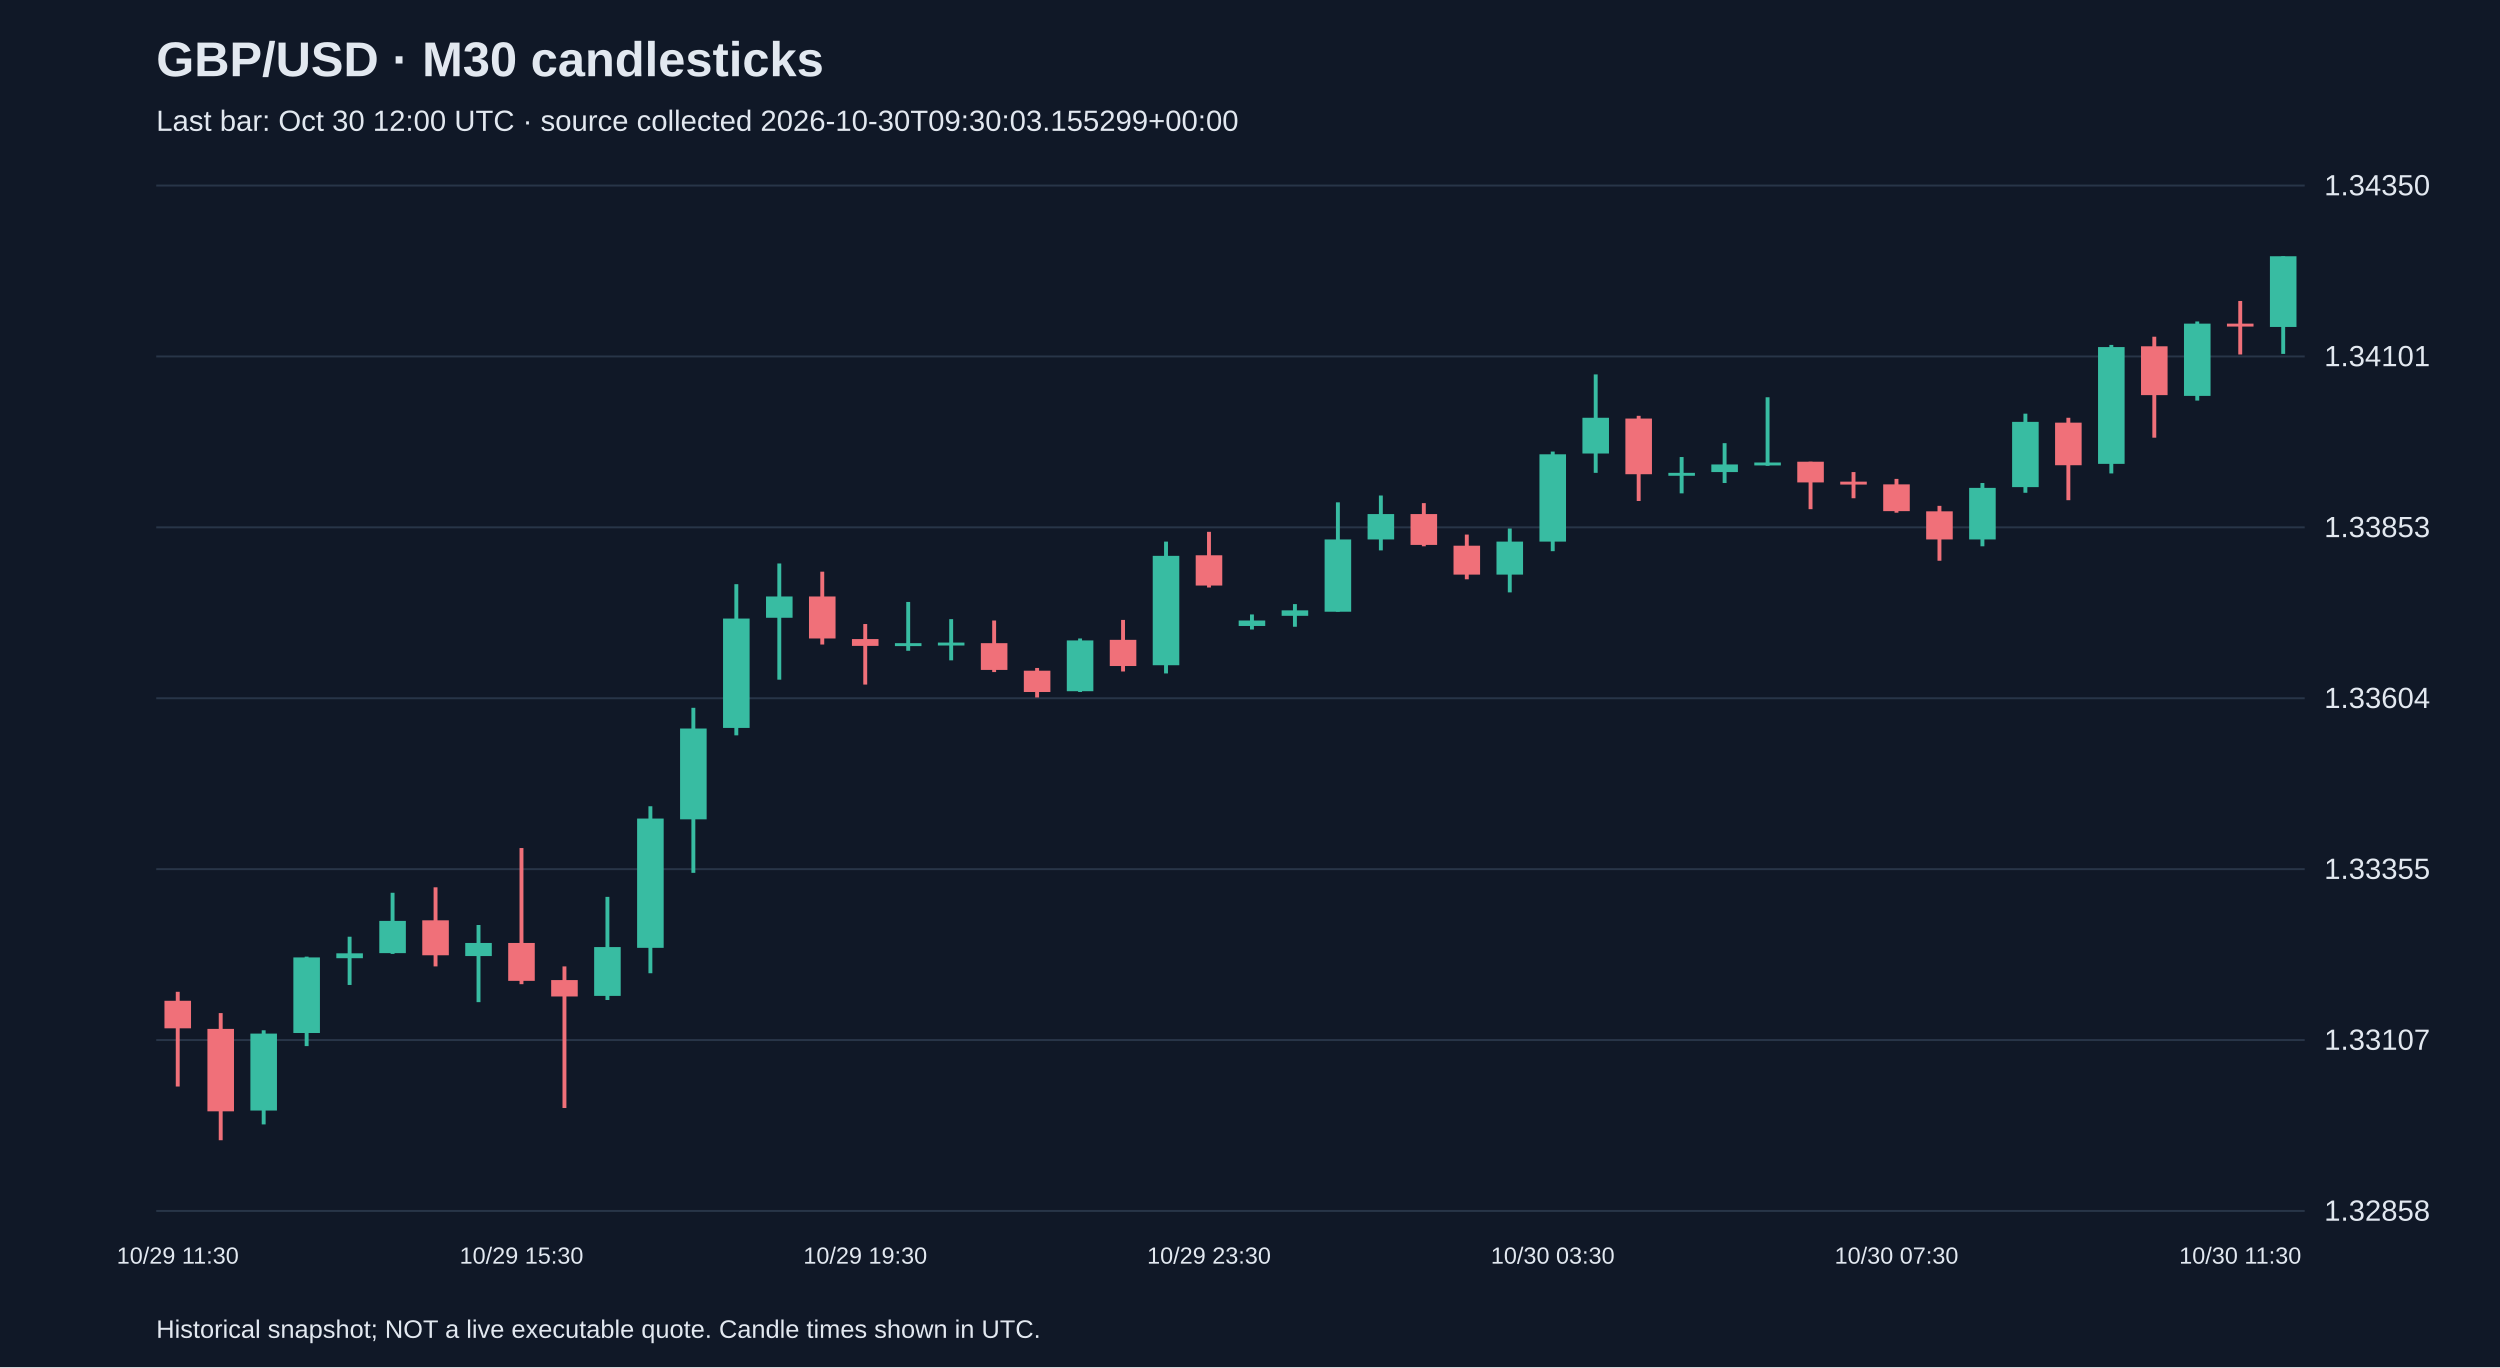
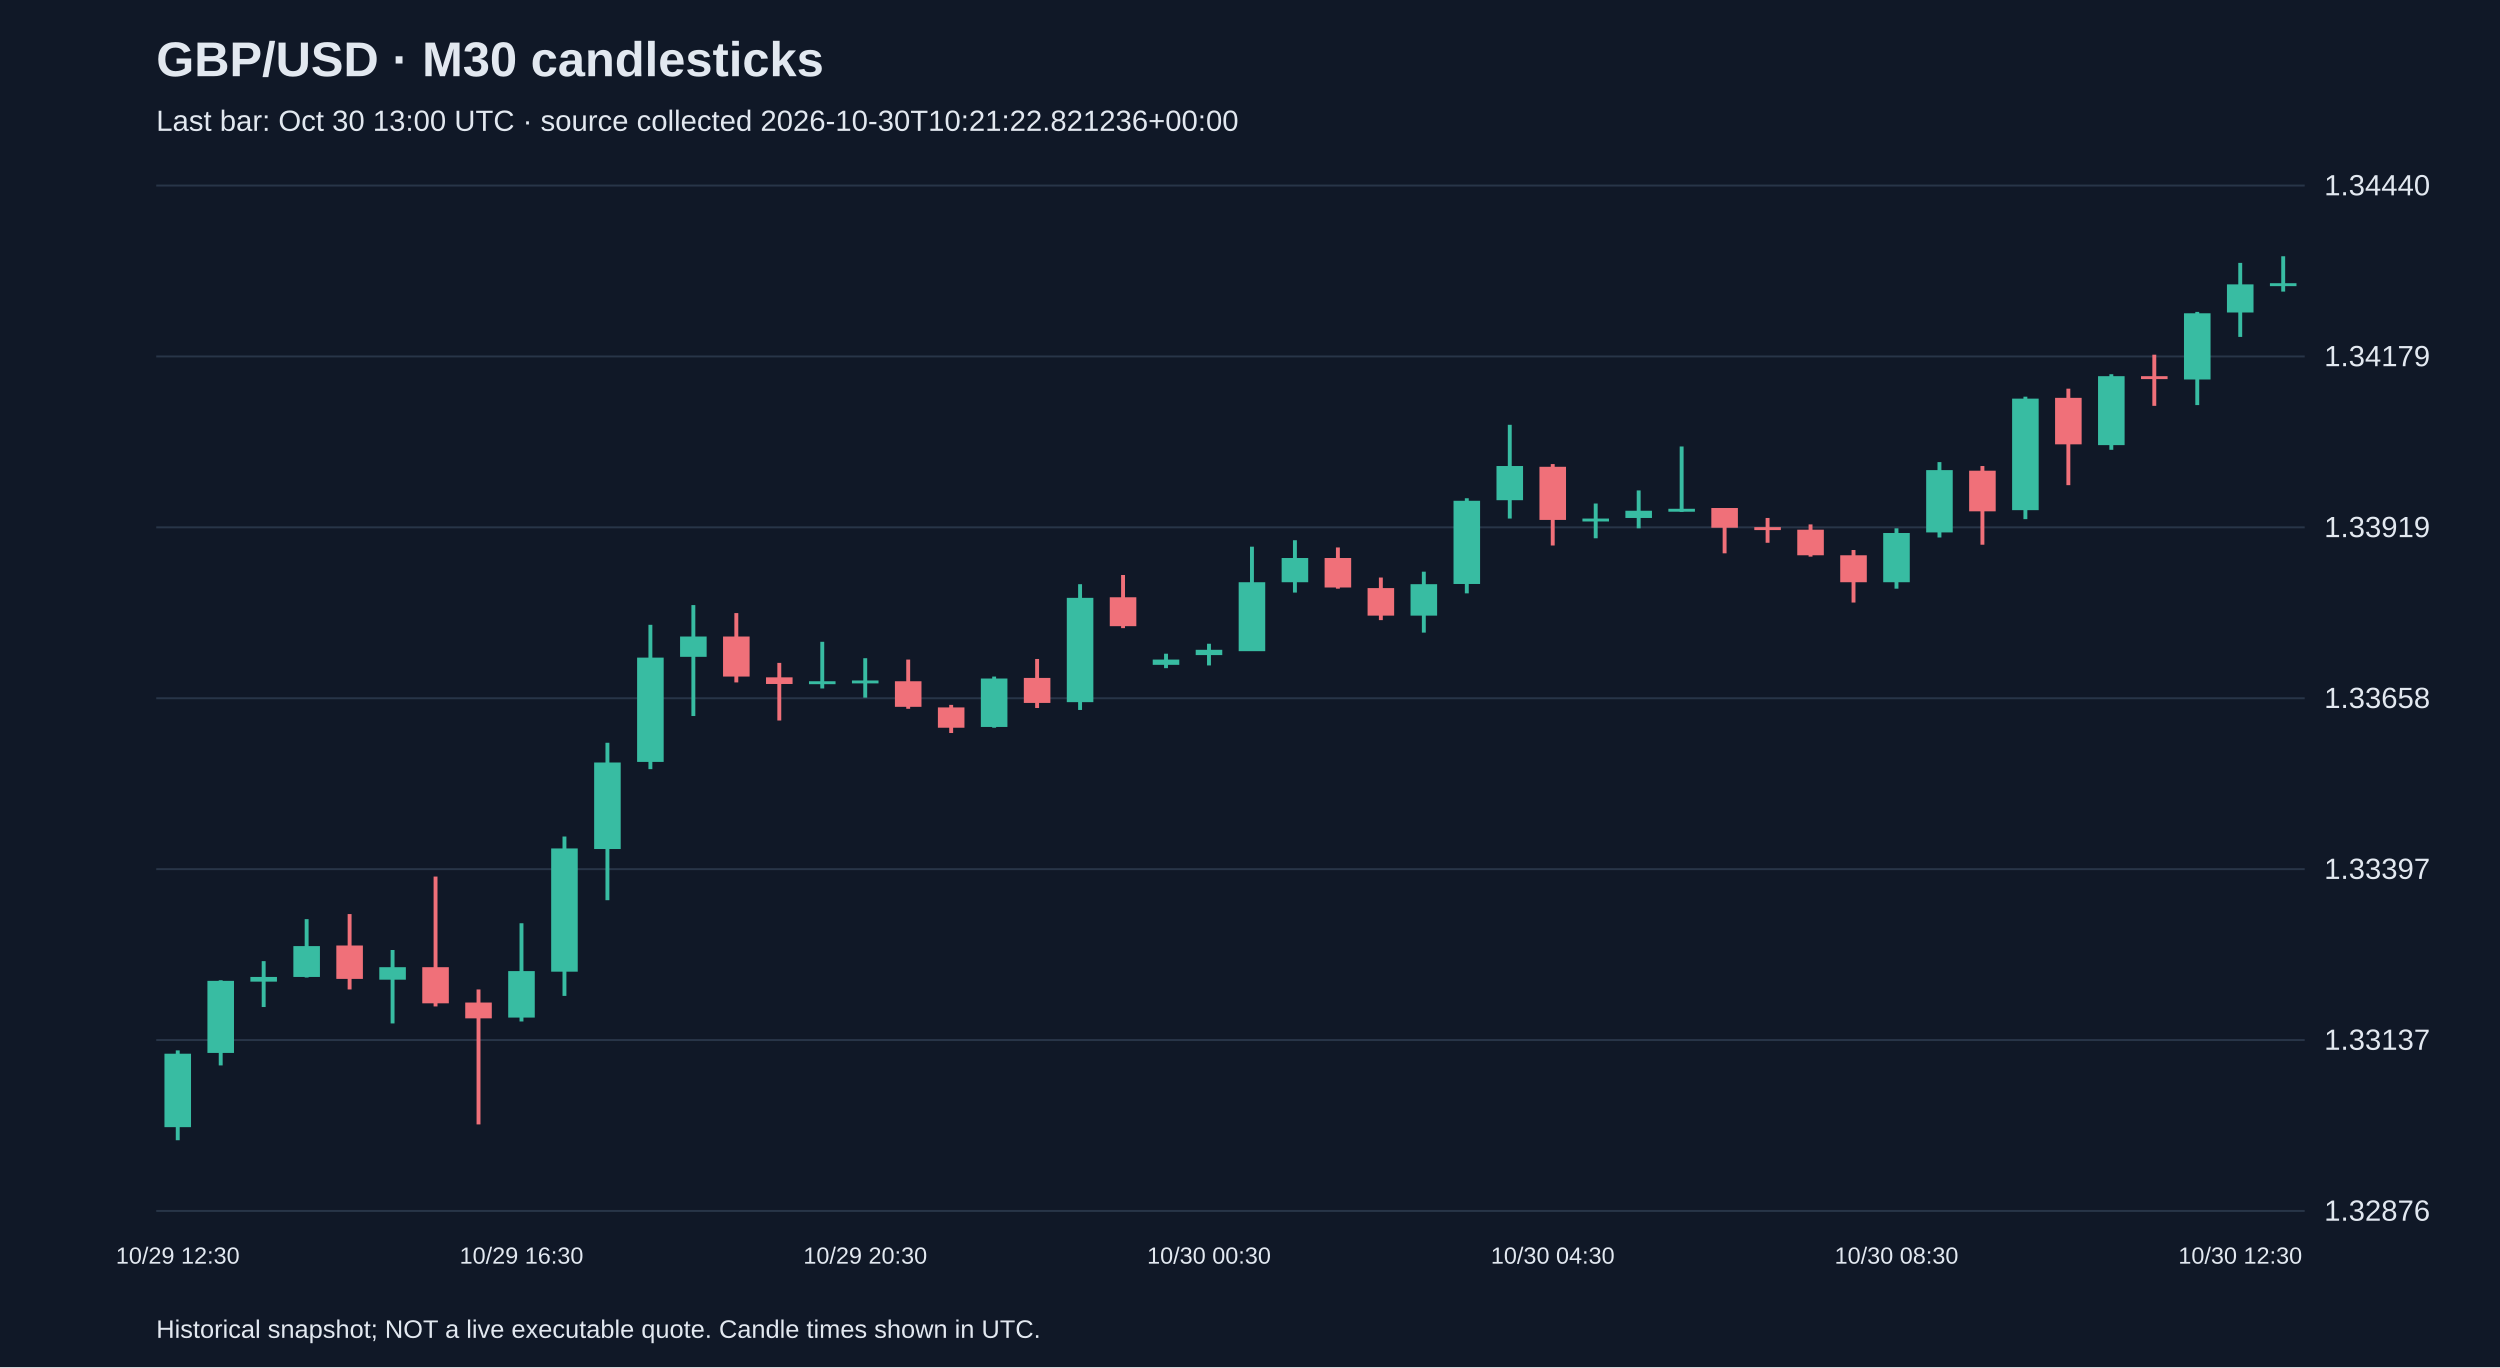
<svg xmlns="http://www.w3.org/2000/svg" viewBox="0 0 1280 700">
  <rect width="100%" height="100%" fill="#101827" />
  <style>text{font-family:Arial,sans-serif;fill:#e2e8f0}</style>
  <text x="80" y="39" font-size="25" font-weight="bold">GBP/USD · M30 candlesticks</text>
-   <text x="80" y="67" font-size="15" fill="#a6b1c5">Last bar: Oct 30 12:00 UTC · source collected 2026-10-30T09:30:03.155299+00:00</text>
+   <text x="80" y="67" font-size="15" fill="#a6b1c5">Last bar: Oct 30 13:00 UTC · source collected 2026-10-30T10:21:22.821236+00:00</text>
  <line x1="80" y1="620.0" x2="1180" y2="620.0" stroke="#283548" />
-   <text x="1190" y="625.0" font-size="15">1.32858</text>
+   <text x="1190" y="625.0" font-size="15">1.32876</text>
  <line x1="80" y1="532.5" x2="1180" y2="532.5" stroke="#283548" />
-   <text x="1190" y="537.5" font-size="15">1.33107</text>
+   <text x="1190" y="537.5" font-size="15">1.33137</text>
  <line x1="80" y1="445.0" x2="1180" y2="445.0" stroke="#283548" />
-   <text x="1190" y="450.0" font-size="15">1.33355</text>
+   <text x="1190" y="450.0" font-size="15">1.33397</text>
  <line x1="80" y1="357.5" x2="1180" y2="357.5" stroke="#283548" />
-   <text x="1190" y="362.5" font-size="15">1.33604</text>
+   <text x="1190" y="362.5" font-size="15">1.33658</text>
  <line x1="80" y1="270.0" x2="1180" y2="270.0" stroke="#283548" />
-   <text x="1190" y="275.0" font-size="15">1.33853</text>
+   <text x="1190" y="275.0" font-size="15">1.33919</text>
  <line x1="80" y1="182.5" x2="1180" y2="182.5" stroke="#283548" />
-   <text x="1190" y="187.5" font-size="15">1.34101</text>
+   <text x="1190" y="187.5" font-size="15">1.34179</text>
  <line x1="80" y1="95.0" x2="1180" y2="95.0" stroke="#283548" />
-   <text x="1190" y="100.0" font-size="15">1.34350</text>
-   <line x1="91.0" y1="507.8" x2="91.0" y2="556.3" stroke="#f07079" stroke-width="2" />
-   <rect x="84.2" y="512.4" width="13.6" height="14.1" fill="#f07079" />
-   <text x="91.0" y="647" text-anchor="middle" font-size="12">10/29 11:30</text>
-   <line x1="113.0" y1="518.7" x2="113.0" y2="583.8" stroke="#f07079" stroke-width="2" />
-   <rect x="106.2" y="526.8" width="13.6" height="42.2" fill="#f07079" />
-   <line x1="135.0" y1="527.5" x2="135.0" y2="575.7" stroke="#38bca2" stroke-width="2" />
-   <rect x="128.2" y="529.2" width="13.6" height="39.4" fill="#38bca2" />
-   <line x1="157.0" y1="489.8" x2="157.0" y2="535.6" stroke="#38bca2" stroke-width="2" />
-   <rect x="150.2" y="490.2" width="13.6" height="38.7" fill="#38bca2" />
-   <line x1="179.0" y1="479.6" x2="179.0" y2="504.3" stroke="#38bca2" stroke-width="2" />
-   <rect x="172.2" y="488.1" width="13.6" height="2.5" fill="#38bca2" />
-   <line x1="201.0" y1="457.1" x2="201.0" y2="488.4" stroke="#38bca2" stroke-width="2" />
-   <rect x="194.2" y="471.5" width="13.6" height="16.5" fill="#38bca2" />
-   <line x1="223.0" y1="454.3" x2="223.0" y2="494.8" stroke="#f07079" stroke-width="2" />
-   <rect x="216.2" y="471.2" width="13.6" height="17.9" fill="#f07079" />
-   <line x1="245.0" y1="473.6" x2="245.0" y2="513.1" stroke="#38bca2" stroke-width="2" />
-   <rect x="238.2" y="482.8" width="13.6" height="6.7" fill="#38bca2" />
-   <line x1="267.0" y1="434.2" x2="267.0" y2="503.9" stroke="#f07079" stroke-width="2" />
-   <rect x="260.2" y="482.8" width="13.6" height="19.4" fill="#f07079" />
-   <text x="267.0" y="647" text-anchor="middle" font-size="12">10/29 15:30</text>
-   <line x1="289.0" y1="494.8" x2="289.0" y2="567.3" stroke="#f07079" stroke-width="2" />
-   <rect x="282.2" y="501.8" width="13.6" height="8.4" fill="#f07079" />
-   <line x1="311.0" y1="459.2" x2="311.0" y2="512.0" stroke="#38bca2" stroke-width="2" />
-   <rect x="304.2" y="484.9" width="13.6" height="25.0" fill="#38bca2" />
-   <line x1="333.0" y1="412.8" x2="333.0" y2="498.3" stroke="#38bca2" stroke-width="2" />
-   <rect x="326.2" y="419.1" width="13.6" height="66.2" fill="#38bca2" />
-   <line x1="355.0" y1="362.4" x2="355.0" y2="446.9" stroke="#38bca2" stroke-width="2" />
-   <rect x="348.2" y="373.0" width="13.6" height="46.5" fill="#38bca2" />
-   <line x1="377.0" y1="299.1" x2="377.0" y2="376.5" stroke="#38bca2" stroke-width="2" />
-   <rect x="370.2" y="316.7" width="13.6" height="56.0" fill="#38bca2" />
-   <line x1="399.0" y1="288.5" x2="399.0" y2="348.0" stroke="#38bca2" stroke-width="2" />
-   <rect x="392.2" y="305.4" width="13.6" height="10.9" fill="#38bca2" />
-   <line x1="421.0" y1="292.7" x2="421.0" y2="330.0" stroke="#f07079" stroke-width="2" />
-   <rect x="414.2" y="305.4" width="13.6" height="21.5" fill="#f07079" />
-   <line x1="443.0" y1="319.5" x2="443.0" y2="350.5" stroke="#f07079" stroke-width="2" />
-   <rect x="436.2" y="327.2" width="13.6" height="3.5" fill="#f07079" />
-   <text x="443.0" y="647" text-anchor="middle" font-size="12">10/29 19:30</text>
-   <line x1="465.0" y1="308.2" x2="465.0" y2="333.2" stroke="#38bca2" stroke-width="2" />
-   <rect x="458.2" y="329.3" width="13.6" height="1.5" fill="#38bca2" />
-   <line x1="487.0" y1="317.0" x2="487.0" y2="338.1" stroke="#38bca2" stroke-width="2" />
-   <rect x="480.2" y="329.0" width="13.6" height="1.5" fill="#38bca2" />
-   <line x1="509.0" y1="317.7" x2="509.0" y2="344.1" stroke="#f07079" stroke-width="2" />
-   <rect x="502.2" y="329.3" width="13.6" height="13.7" fill="#f07079" />
-   <line x1="531.0" y1="342.0" x2="531.0" y2="357.1" stroke="#f07079" stroke-width="2" />
-   <rect x="524.2" y="343.4" width="13.6" height="10.9" fill="#f07079" />
-   <line x1="553.0" y1="326.9" x2="553.0" y2="354.3" stroke="#38bca2" stroke-width="2" />
-   <rect x="546.2" y="327.9" width="13.6" height="26.0" fill="#38bca2" />
-   <line x1="575.0" y1="317.4" x2="575.0" y2="343.8" stroke="#f07079" stroke-width="2" />
-   <rect x="568.2" y="327.6" width="13.6" height="13.4" fill="#f07079" />
-   <line x1="597.0" y1="277.3" x2="597.0" y2="344.8" stroke="#38bca2" stroke-width="2" />
-   <rect x="590.2" y="284.6" width="13.6" height="56.0" fill="#38bca2" />
-   <line x1="619.0" y1="272.3" x2="619.0" y2="300.8" stroke="#f07079" stroke-width="2" />
-   <rect x="612.2" y="284.3" width="13.6" height="15.5" fill="#f07079" />
-   <text x="619.0" y="647" text-anchor="middle" font-size="12">10/29 23:30</text>
-   <line x1="641.0" y1="314.6" x2="641.0" y2="322.3" stroke="#38bca2" stroke-width="2" />
-   <rect x="634.2" y="317.7" width="13.6" height="2.8" fill="#38bca2" />
-   <line x1="663.0" y1="309.3" x2="663.0" y2="320.9" stroke="#38bca2" stroke-width="2" />
-   <rect x="656.2" y="312.5" width="13.6" height="2.8" fill="#38bca2" />
-   <line x1="685.0" y1="257.2" x2="685.0" y2="313.2" stroke="#38bca2" stroke-width="2" />
-   <rect x="678.2" y="276.2" width="13.6" height="37.0" fill="#38bca2" />
-   <line x1="707.0" y1="253.7" x2="707.0" y2="281.8" stroke="#38bca2" stroke-width="2" />
-   <rect x="700.2" y="263.2" width="13.6" height="13.0" fill="#38bca2" />
-   <line x1="729.0" y1="257.6" x2="729.0" y2="279.7" stroke="#f07079" stroke-width="2" />
-   <rect x="722.2" y="263.2" width="13.6" height="15.8" fill="#f07079" />
-   <line x1="751.0" y1="273.7" x2="751.0" y2="296.6" stroke="#f07079" stroke-width="2" />
-   <rect x="744.2" y="279.4" width="13.6" height="14.8" fill="#f07079" />
-   <line x1="773.0" y1="270.6" x2="773.0" y2="303.3" stroke="#38bca2" stroke-width="2" />
-   <rect x="766.2" y="277.3" width="13.6" height="16.9" fill="#38bca2" />
-   <line x1="795.0" y1="231.2" x2="795.0" y2="282.2" stroke="#38bca2" stroke-width="2" />
-   <rect x="788.2" y="232.6" width="13.6" height="44.7" fill="#38bca2" />
-   <text x="795.0" y="647" text-anchor="middle" font-size="12">10/30 03:30</text>
-   <line x1="817.0" y1="191.7" x2="817.0" y2="242.1" stroke="#38bca2" stroke-width="2" />
-   <rect x="810.2" y="213.9" width="13.6" height="18.3" fill="#38bca2" />
-   <line x1="839.0" y1="212.9" x2="839.0" y2="256.5" stroke="#f07079" stroke-width="2" />
-   <rect x="832.2" y="214.3" width="13.6" height="28.5" fill="#f07079" />
-   <line x1="861.0" y1="234.0" x2="861.0" y2="252.6" stroke="#38bca2" stroke-width="2" />
-   <rect x="854.2" y="242.1" width="13.6" height="1.5" fill="#38bca2" />
-   <line x1="883.0" y1="226.9" x2="883.0" y2="247.3" stroke="#38bca2" stroke-width="2" />
-   <rect x="876.2" y="237.8" width="13.6" height="3.9" fill="#38bca2" />
-   <line x1="905.0" y1="203.4" x2="905.0" y2="238.5" stroke="#38bca2" stroke-width="2" />
-   <rect x="898.2" y="236.8" width="13.6" height="1.5" fill="#38bca2" />
-   <line x1="927.0" y1="236.4" x2="927.0" y2="260.7" stroke="#f07079" stroke-width="2" />
-   <rect x="920.2" y="236.4" width="13.6" height="10.6" fill="#f07079" />
-   <line x1="949.0" y1="241.7" x2="949.0" y2="255.1" stroke="#f07079" stroke-width="2" />
-   <rect x="942.2" y="246.6" width="13.6" height="1.5" fill="#f07079" />
-   <line x1="971.0" y1="245.2" x2="971.0" y2="262.5" stroke="#f07079" stroke-width="2" />
-   <rect x="964.2" y="248.0" width="13.6" height="13.7" fill="#f07079" />
-   <text x="971.0" y="647" text-anchor="middle" font-size="12">10/30 07:30</text>
-   <line x1="993.0" y1="259.0" x2="993.0" y2="287.1" stroke="#f07079" stroke-width="2" />
-   <rect x="986.2" y="261.8" width="13.6" height="14.4" fill="#f07079" />
-   <line x1="1015.0" y1="247.3" x2="1015.0" y2="279.7" stroke="#38bca2" stroke-width="2" />
-   <rect x="1008.2" y="249.8" width="13.6" height="26.4" fill="#38bca2" />
-   <line x1="1037.0" y1="211.8" x2="1037.0" y2="252.3" stroke="#38bca2" stroke-width="2" />
-   <rect x="1030.2" y="216.0" width="13.6" height="33.4" fill="#38bca2" />
-   <line x1="1059.0" y1="213.9" x2="1059.0" y2="256.1" stroke="#f07079" stroke-width="2" />
-   <rect x="1052.2" y="216.4" width="13.6" height="21.8" fill="#f07079" />
-   <line x1="1081.0" y1="176.6" x2="1081.0" y2="242.4" stroke="#38bca2" stroke-width="2" />
-   <rect x="1074.2" y="177.7" width="13.6" height="59.8" fill="#38bca2" />
-   <line x1="1103.0" y1="172.4" x2="1103.0" y2="224.1" stroke="#f07079" stroke-width="2" />
-   <rect x="1096.2" y="177.3" width="13.6" height="25.0" fill="#f07079" />
-   <line x1="1125.0" y1="164.6" x2="1125.0" y2="205.1" stroke="#38bca2" stroke-width="2" />
-   <rect x="1118.2" y="165.7" width="13.6" height="37.0" fill="#38bca2" />
-   <line x1="1147.0" y1="154.1" x2="1147.0" y2="181.5" stroke="#f07079" stroke-width="2" />
-   <rect x="1140.2" y="165.7" width="13.6" height="1.5" fill="#f07079" />
-   <text x="1147.0" y="647" text-anchor="middle" font-size="12">10/30 11:30</text>
-   <line x1="1169.0" y1="131.2" x2="1169.0" y2="181.2" stroke="#38bca2" stroke-width="2" />
-   <rect x="1162.2" y="131.2" width="13.6" height="36.2" fill="#38bca2" />
+   <text x="1190" y="100.0" font-size="15">1.34440</text>
+   <line x1="91.0" y1="537.8" x2="91.0" y2="583.8" stroke="#38bca2" stroke-width="2" />
+   <rect x="84.2" y="539.5" width="13.6" height="37.6" fill="#38bca2" />
+   <text x="91.0" y="647" text-anchor="middle" font-size="12">10/29 12:30</text>
+   <line x1="113.0" y1="501.9" x2="113.0" y2="545.5" stroke="#38bca2" stroke-width="2" />
+   <rect x="106.2" y="502.2" width="13.6" height="36.9" fill="#38bca2" />
+   <line x1="135.0" y1="492.1" x2="135.0" y2="515.6" stroke="#38bca2" stroke-width="2" />
+   <rect x="128.2" y="500.2" width="13.6" height="2.4" fill="#38bca2" />
+   <line x1="157.0" y1="470.6" x2="157.0" y2="500.5" stroke="#38bca2" stroke-width="2" />
+   <rect x="150.2" y="484.4" width="13.6" height="15.8" fill="#38bca2" />
+   <line x1="179.0" y1="468.0" x2="179.0" y2="506.6" stroke="#f07079" stroke-width="2" />
+   <rect x="172.2" y="484.1" width="13.6" height="17.1" fill="#f07079" />
+   <line x1="201.0" y1="486.4" x2="201.0" y2="524.0" stroke="#38bca2" stroke-width="2" />
+   <rect x="194.2" y="495.2" width="13.6" height="6.4" fill="#38bca2" />
+   <line x1="223.0" y1="448.8" x2="223.0" y2="515.3" stroke="#f07079" stroke-width="2" />
+   <rect x="216.2" y="495.2" width="13.6" height="18.5" fill="#f07079" />
+   <line x1="245.0" y1="506.6" x2="245.0" y2="575.7" stroke="#f07079" stroke-width="2" />
+   <rect x="238.2" y="513.3" width="13.6" height="8.1" fill="#f07079" />
+   <line x1="267.0" y1="472.7" x2="267.0" y2="523.0" stroke="#38bca2" stroke-width="2" />
+   <rect x="260.2" y="497.2" width="13.6" height="23.8" fill="#38bca2" />
+   <text x="267.0" y="647" text-anchor="middle" font-size="12">10/29 16:30</text>
+   <line x1="289.0" y1="428.3" x2="289.0" y2="509.9" stroke="#38bca2" stroke-width="2" />
+   <rect x="282.2" y="434.4" width="13.6" height="63.1" fill="#38bca2" />
+   <line x1="311.0" y1="380.3" x2="311.0" y2="460.9" stroke="#38bca2" stroke-width="2" />
+   <rect x="304.2" y="390.4" width="13.6" height="44.3" fill="#38bca2" />
+   <line x1="333.0" y1="319.9" x2="333.0" y2="393.8" stroke="#38bca2" stroke-width="2" />
+   <rect x="326.2" y="336.7" width="13.6" height="53.4" fill="#38bca2" />
+   <line x1="355.0" y1="309.8" x2="355.0" y2="366.6" stroke="#38bca2" stroke-width="2" />
+   <rect x="348.2" y="325.9" width="13.6" height="10.4" fill="#38bca2" />
+   <line x1="377.0" y1="313.9" x2="377.0" y2="349.4" stroke="#f07079" stroke-width="2" />
+   <rect x="370.2" y="325.9" width="13.6" height="20.5" fill="#f07079" />
+   <line x1="399.0" y1="339.4" x2="399.0" y2="368.9" stroke="#f07079" stroke-width="2" />
+   <rect x="392.2" y="346.8" width="13.6" height="3.4" fill="#f07079" />
+   <line x1="421.0" y1="328.6" x2="421.0" y2="352.5" stroke="#38bca2" stroke-width="2" />
+   <rect x="414.2" y="348.8" width="13.6" height="1.5" fill="#38bca2" />
+   <line x1="443.0" y1="337.0" x2="443.0" y2="357.2" stroke="#38bca2" stroke-width="2" />
+   <rect x="436.2" y="348.4" width="13.6" height="1.5" fill="#38bca2" />
+   <text x="443.0" y="647" text-anchor="middle" font-size="12">10/29 20:30</text>
+   <line x1="465.0" y1="337.7" x2="465.0" y2="362.9" stroke="#f07079" stroke-width="2" />
+   <rect x="458.2" y="348.8" width="13.6" height="13.1" fill="#f07079" />
+   <line x1="487.0" y1="360.9" x2="487.0" y2="375.3" stroke="#f07079" stroke-width="2" />
+   <rect x="480.2" y="362.2" width="13.6" height="10.4" fill="#f07079" />
+   <line x1="509.0" y1="346.4" x2="509.0" y2="372.6" stroke="#38bca2" stroke-width="2" />
+   <rect x="502.2" y="347.4" width="13.6" height="24.8" fill="#38bca2" />
+   <line x1="531.0" y1="337.4" x2="531.0" y2="362.5" stroke="#f07079" stroke-width="2" />
+   <rect x="524.2" y="347.1" width="13.6" height="12.8" fill="#f07079" />
+   <line x1="553.0" y1="299.1" x2="553.0" y2="363.5" stroke="#38bca2" stroke-width="2" />
+   <rect x="546.2" y="306.1" width="13.6" height="53.4" fill="#38bca2" />
+   <line x1="575.0" y1="294.4" x2="575.0" y2="321.6" stroke="#f07079" stroke-width="2" />
+   <rect x="568.2" y="305.8" width="13.6" height="14.8" fill="#f07079" />
+   <line x1="597.0" y1="334.7" x2="597.0" y2="342.1" stroke="#38bca2" stroke-width="2" />
+   <rect x="590.2" y="337.7" width="13.6" height="2.7" fill="#38bca2" />
+   <line x1="619.0" y1="329.6" x2="619.0" y2="340.7" stroke="#38bca2" stroke-width="2" />
+   <rect x="612.2" y="332.7" width="13.6" height="2.7" fill="#38bca2" />
+   <text x="619.0" y="647" text-anchor="middle" font-size="12">10/30 00:30</text>
+   <line x1="641.0" y1="279.9" x2="641.0" y2="333.3" stroke="#38bca2" stroke-width="2" />
+   <rect x="634.2" y="298.1" width="13.6" height="35.3" fill="#38bca2" />
+   <line x1="663.0" y1="276.6" x2="663.0" y2="303.4" stroke="#38bca2" stroke-width="2" />
+   <rect x="656.2" y="285.7" width="13.6" height="12.4" fill="#38bca2" />
+   <line x1="685.0" y1="280.3" x2="685.0" y2="301.4" stroke="#f07079" stroke-width="2" />
+   <rect x="678.2" y="285.7" width="13.6" height="15.1" fill="#f07079" />
+   <line x1="707.0" y1="295.7" x2="707.0" y2="317.5" stroke="#f07079" stroke-width="2" />
+   <rect x="700.2" y="301.1" width="13.6" height="14.1" fill="#f07079" />
+   <line x1="729.0" y1="292.7" x2="729.0" y2="323.9" stroke="#38bca2" stroke-width="2" />
+   <rect x="722.2" y="299.1" width="13.6" height="16.1" fill="#38bca2" />
+   <line x1="751.0" y1="255.1" x2="751.0" y2="303.8" stroke="#38bca2" stroke-width="2" />
+   <rect x="744.2" y="256.4" width="13.6" height="42.6" fill="#38bca2" />
+   <line x1="773.0" y1="217.5" x2="773.0" y2="265.5" stroke="#38bca2" stroke-width="2" />
+   <rect x="766.2" y="238.6" width="13.6" height="17.5" fill="#38bca2" />
+   <line x1="795.0" y1="237.6" x2="795.0" y2="279.3" stroke="#f07079" stroke-width="2" />
+   <rect x="788.2" y="239.0" width="13.6" height="27.2" fill="#f07079" />
+   <text x="795.0" y="647" text-anchor="middle" font-size="12">10/30 04:30</text>
+   <line x1="817.0" y1="257.8" x2="817.0" y2="275.6" stroke="#38bca2" stroke-width="2" />
+   <rect x="810.2" y="265.5" width="13.6" height="1.5" fill="#38bca2" />
+   <line x1="839.0" y1="251.1" x2="839.0" y2="270.5" stroke="#38bca2" stroke-width="2" />
+   <rect x="832.2" y="261.5" width="13.6" height="3.7" fill="#38bca2" />
+   <line x1="861.0" y1="228.6" x2="861.0" y2="262.1" stroke="#38bca2" stroke-width="2" />
+   <rect x="854.2" y="260.5" width="13.6" height="1.5" fill="#38bca2" />
+   <line x1="883.0" y1="260.1" x2="883.0" y2="283.3" stroke="#f07079" stroke-width="2" />
+   <rect x="876.2" y="260.1" width="13.6" height="10.1" fill="#f07079" />
+   <line x1="905.0" y1="265.2" x2="905.0" y2="277.9" stroke="#f07079" stroke-width="2" />
+   <rect x="898.2" y="269.9" width="13.6" height="1.5" fill="#f07079" />
+   <line x1="927.0" y1="268.5" x2="927.0" y2="285.0" stroke="#f07079" stroke-width="2" />
+   <rect x="920.2" y="271.2" width="13.6" height="13.1" fill="#f07079" />
+   <line x1="949.0" y1="281.6" x2="949.0" y2="308.5" stroke="#f07079" stroke-width="2" />
+   <rect x="942.2" y="284.3" width="13.6" height="13.8" fill="#f07079" />
+   <line x1="971.0" y1="270.5" x2="971.0" y2="301.4" stroke="#38bca2" stroke-width="2" />
+   <rect x="964.2" y="272.9" width="13.6" height="25.2" fill="#38bca2" />
+   <text x="971.0" y="647" text-anchor="middle" font-size="12">10/30 08:30</text>
+   <line x1="993.0" y1="236.6" x2="993.0" y2="275.2" stroke="#38bca2" stroke-width="2" />
+   <rect x="986.2" y="240.7" width="13.6" height="31.9" fill="#38bca2" />
+   <line x1="1015.0" y1="238.6" x2="1015.0" y2="278.9" stroke="#f07079" stroke-width="2" />
+   <rect x="1008.2" y="241.0" width="13.6" height="20.8" fill="#f07079" />
+   <line x1="1037.0" y1="203.1" x2="1037.0" y2="265.8" stroke="#38bca2" stroke-width="2" />
+   <rect x="1030.2" y="204.1" width="13.6" height="57.1" fill="#38bca2" />
+   <line x1="1059.0" y1="199.0" x2="1059.0" y2="248.4" stroke="#f07079" stroke-width="2" />
+   <rect x="1052.2" y="203.7" width="13.6" height="23.8" fill="#f07079" />
+   <line x1="1081.0" y1="191.6" x2="1081.0" y2="230.3" stroke="#38bca2" stroke-width="2" />
+   <rect x="1074.2" y="192.6" width="13.6" height="35.3" fill="#38bca2" />
+   <line x1="1103.0" y1="181.6" x2="1103.0" y2="207.8" stroke="#f07079" stroke-width="2" />
+   <rect x="1096.2" y="192.6" width="13.6" height="1.5" fill="#f07079" />
+   <line x1="1125.0" y1="159.7" x2="1125.0" y2="207.4" stroke="#38bca2" stroke-width="2" />
+   <rect x="1118.2" y="160.4" width="13.6" height="33.9" fill="#38bca2" />
+   <line x1="1147.0" y1="134.6" x2="1147.0" y2="172.5" stroke="#38bca2" stroke-width="2" />
+   <rect x="1140.2" y="145.6" width="13.6" height="14.4" fill="#38bca2" />
+   <text x="1147.0" y="647" text-anchor="middle" font-size="12">10/30 12:30</text>
+   <line x1="1169.0" y1="131.2" x2="1169.0" y2="149.3" stroke="#38bca2" stroke-width="2" />
+   <rect x="1162.2" y="145.0" width="13.6" height="1.5" fill="#38bca2" />
  <text x="80" y="685" font-size="13">Historical snapshot; NOT a live executable quote. Candle times shown in UTC.</text>
</svg>
